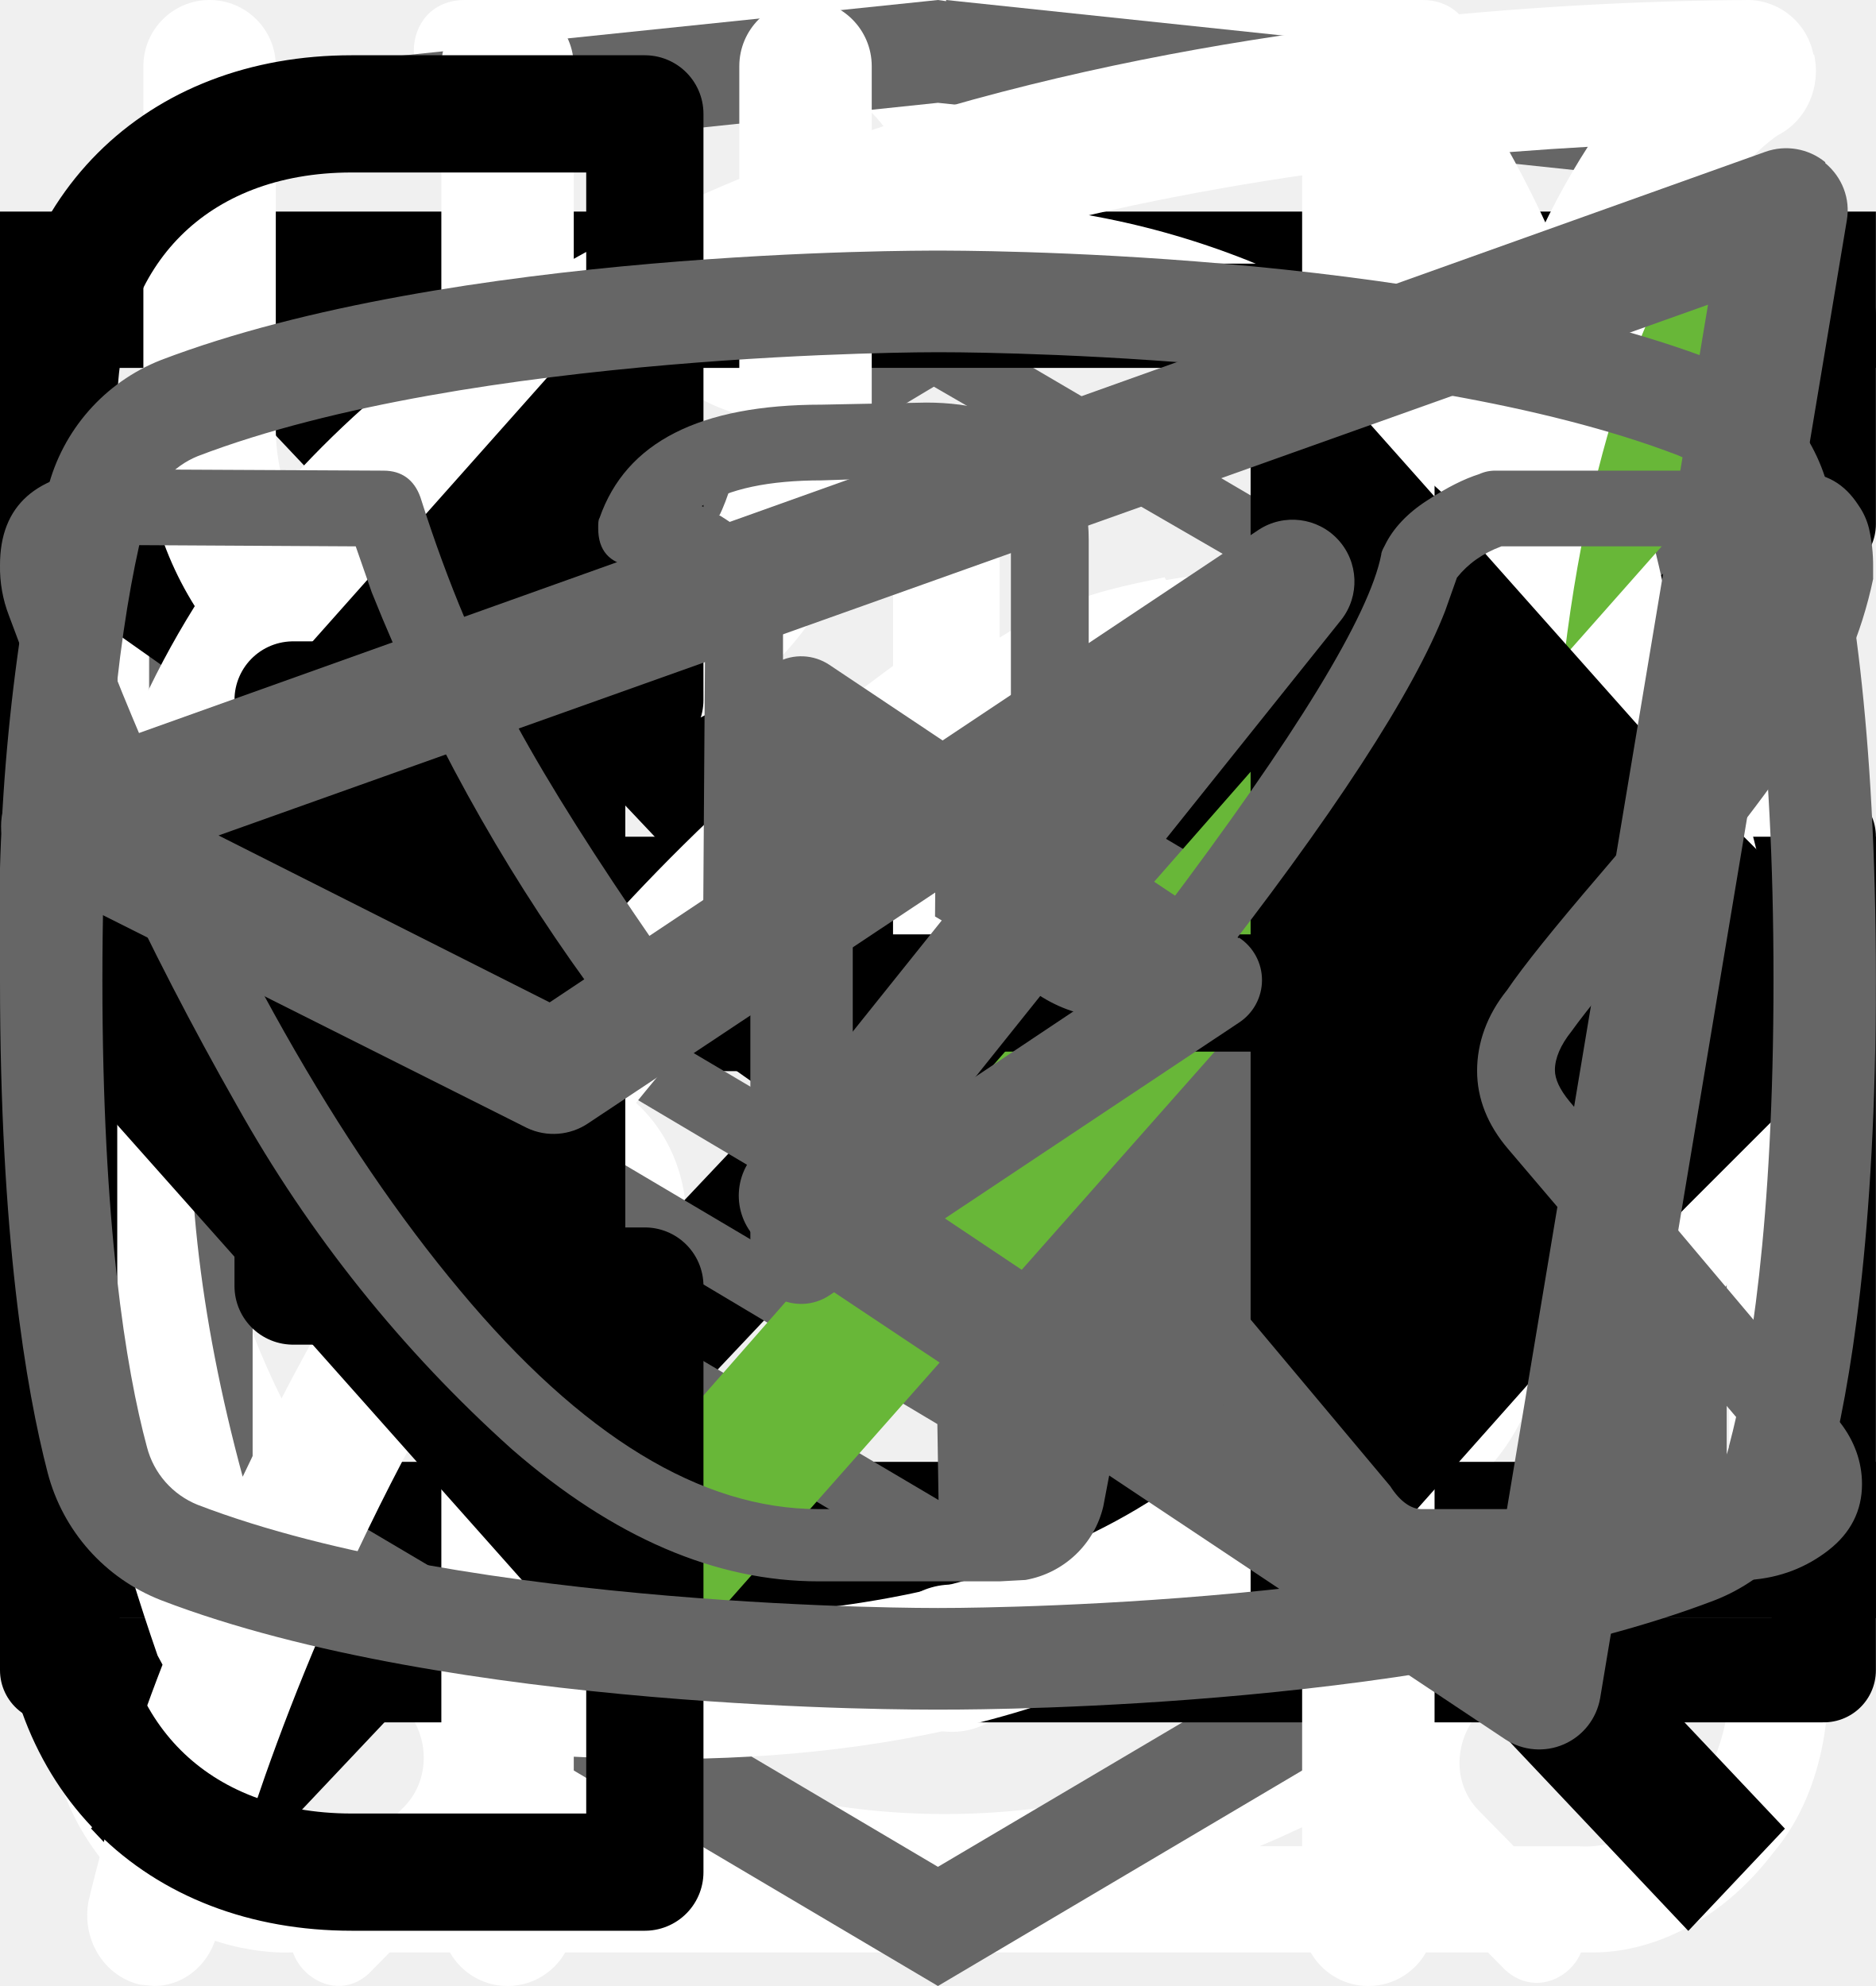
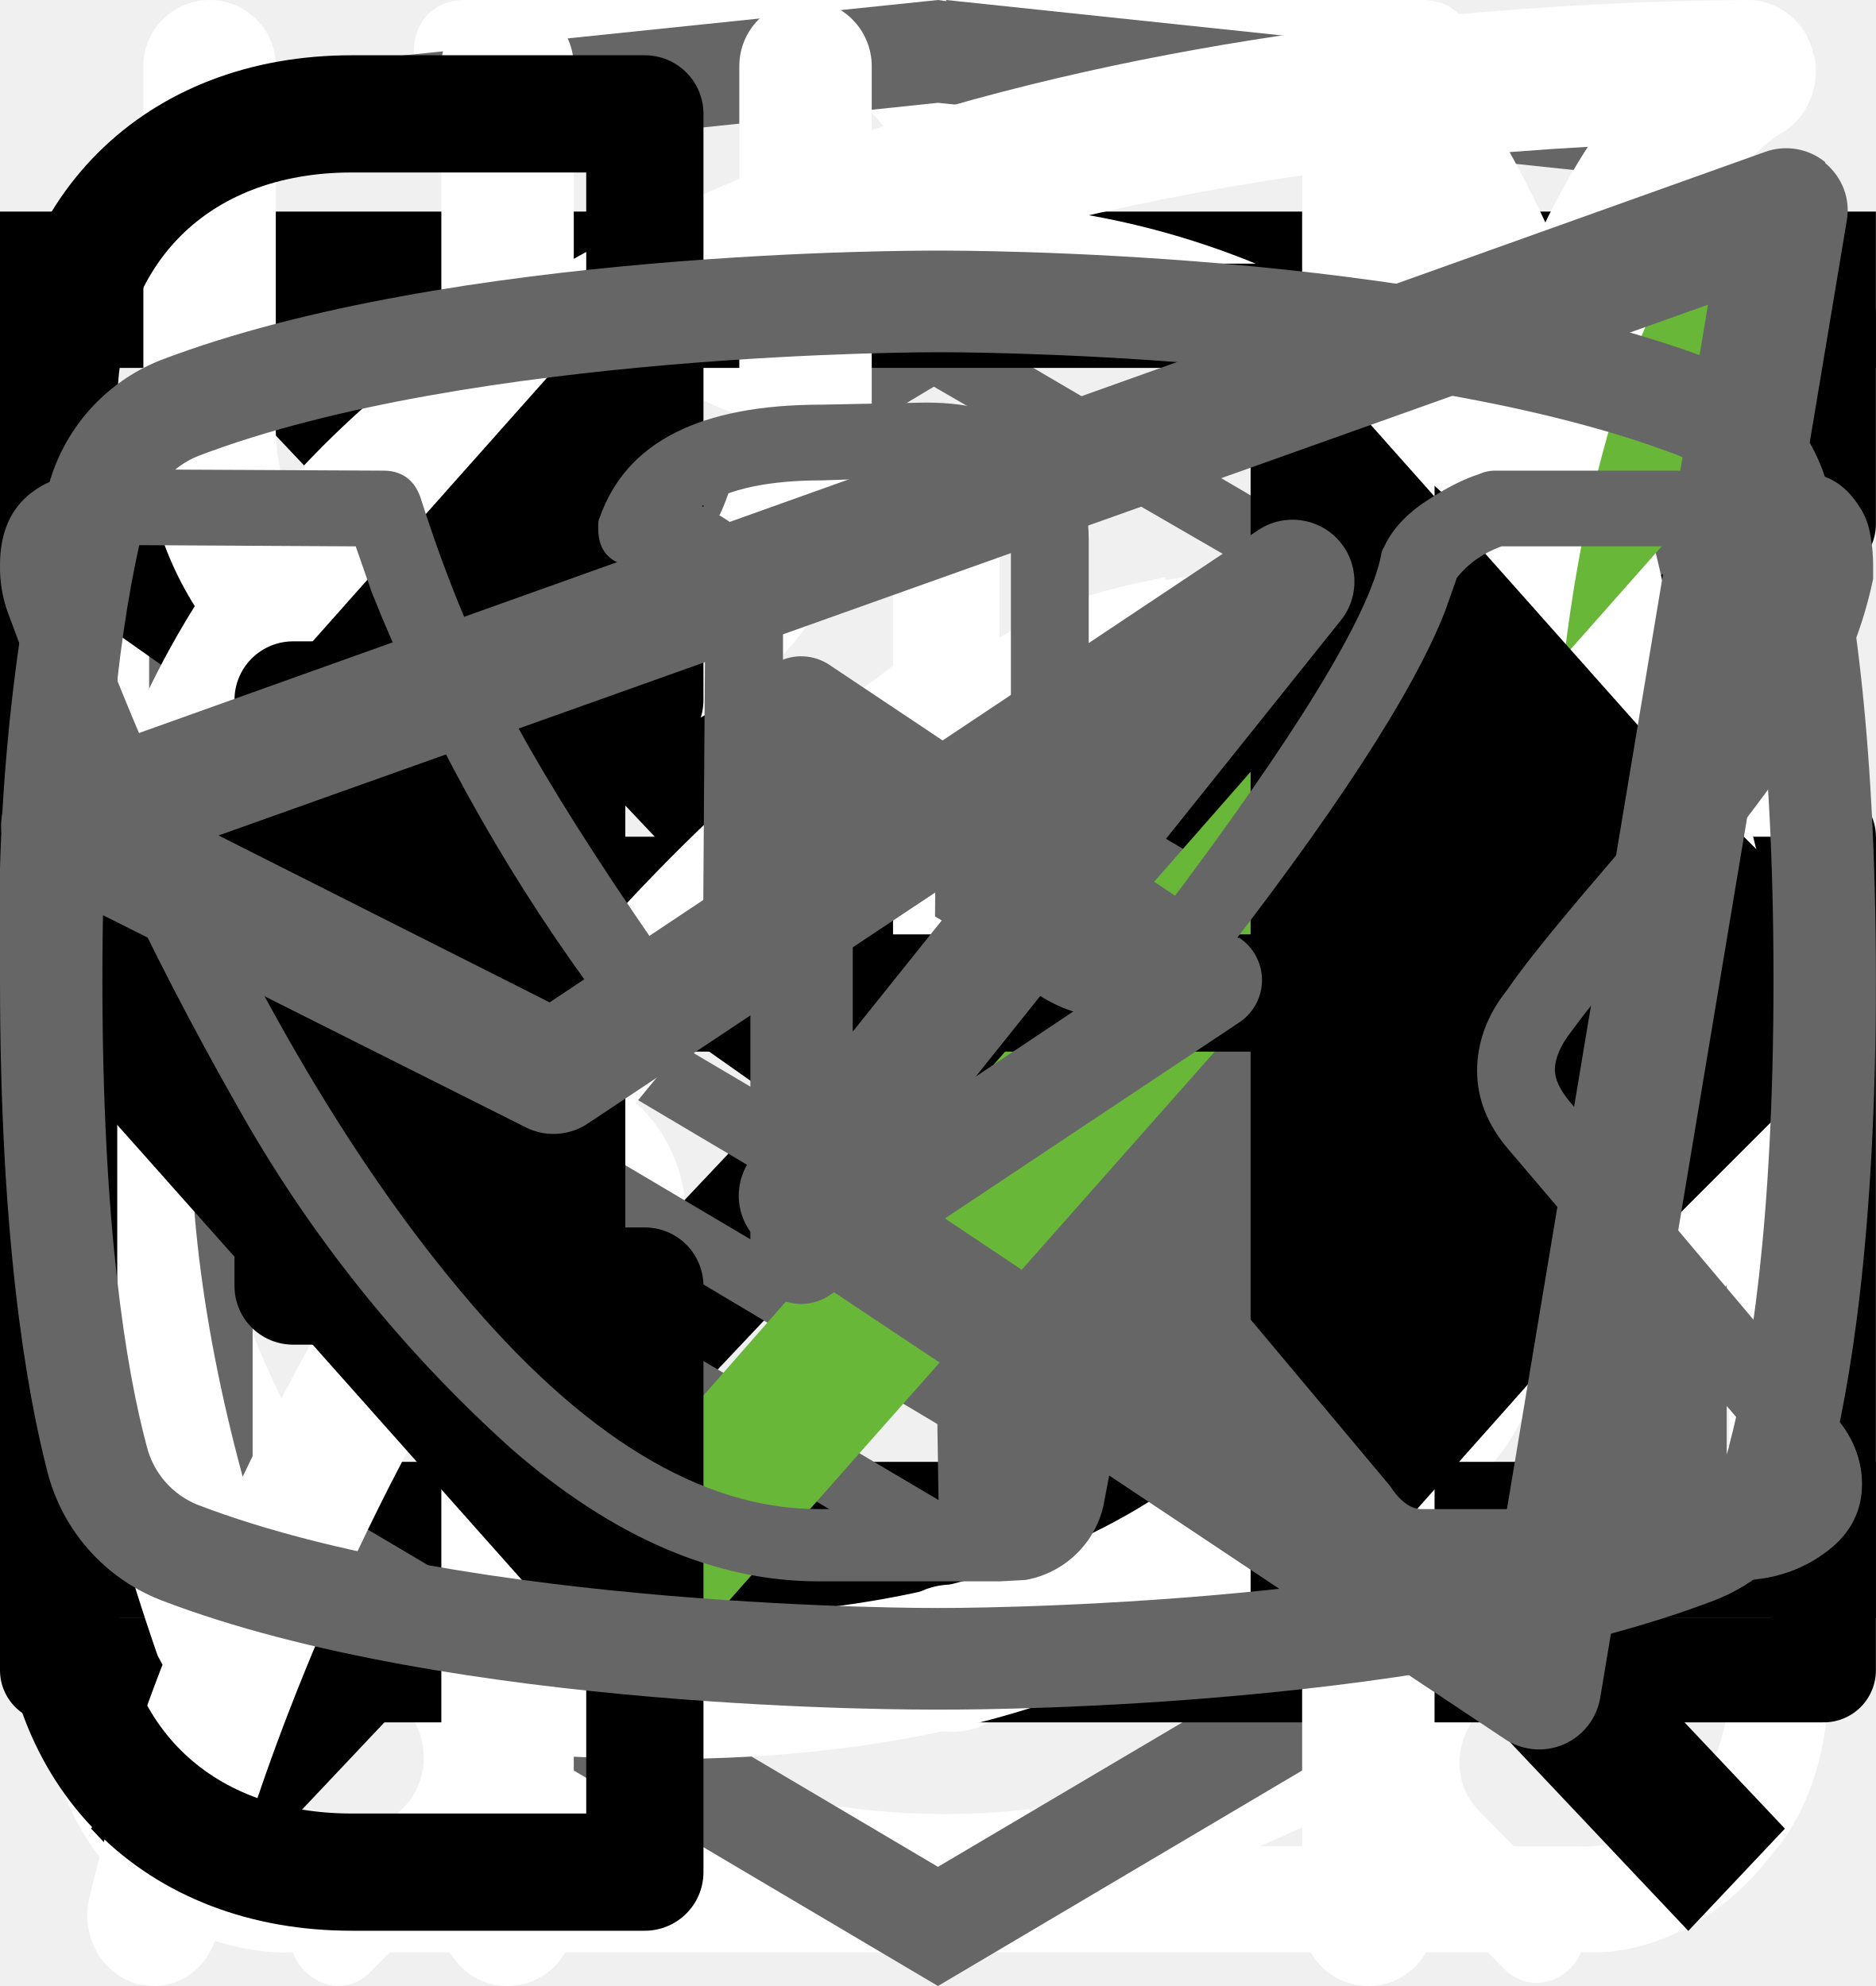
<svg xmlns="http://www.w3.org/2000/svg">
  <style>:root svg:not(:target){display:none}</style>
-   <svg fill="none" viewBox="0 0 24 12" id="arrow-right">
-     <path stroke="#000" stroke-width="2" d="M0 6h18" />
-     <path fill="#000" d="m24 6-6.75 5.2V.8L24 6Z" />
+   <svg viewBox="0 0 32 12" fill="none" id="arrow-right">
+     <line y1="6" x2="18" y2="6" stroke="black" stroke-width="2" />
+     <path d="M24 6L17.25 11.196L17.25 0.804L24 6Z" fill="black" />
  </svg>
  <svg fill="none" viewBox="0 0 27 29" id="boiling-water">
    <path fill="#fff" d="M11.38 0c-1.64 0-2.9 1.36-2.9 3.08s1.26 3.08 2.9 3.08c1.63 0 2.9-1.36 2.9-3.08S13 0 11.38 0Zm0 1.18c1 0 1.72.84 1.72 1.9 0 1-.8 1.9-1.72 1.9-1 0-1.73-.84-1.73-1.9 0-1 .78-1.9 1.72-1.9ZM.5 24.74c0 1.18.4 2.18 1.36 3 1 .84 2.17.77 2.17.77h19.04c.77 0 1.8-.38 2.62-1.45.85-1 .8-2.36.8-2.36V7.5c0-.44-.12-.6-.75-.6-.64 0-.69.27-.69.59V24.7c-.02.3-.07 1.08-.74 1.72-.74.62-1.45.54-1.45.54s-18.13 0-19.03-.03c-.35-.06-.91-.19-1.45-.9-.51-.73-.41-1.63-.41-1.63V7.18c0-.46-.24-.64-.73-.64s-.74.18-.74.58v17.62ZM16.81 8.43c-1.08.23-2.17.38-4.26 2.35-2.08 2-3.62 1.9-5.16 1.82-1.54-.1-3.17-1.54-3.45-1.9-.33-.36-.9-.12-1.08.11-.16.24-.16.64.1 1 1.27 1.18 2.45 2.08 4.72 2.26a7.5 7.5 0 0 0 5.89-2.26c1.45-1.45 2.17-1.72 3.26-1.9a6.3 6.3 0 0 1 5.08 1.26c1 1.1 1.26.78 1.54.48.54-.72-.23-1.27-1.1-1.9a7.24 7.24 0 0 0-5.52-1.28l-.02-.04Zm-9.06 7.16c-1.18 0-2.08 1-2.08 2.26 0 1.27.9 2.27 2.08 2.27 1.18 0 2.08-1 2.08-2.27s-.9-2.26-2.08-2.26Zm11.78.78c-1.54 0-2.8 1.36-2.8 2.99 0 1.63 1.26 2.99 2.8 2.99 1.54 0 2.81-1.36 2.81-3 0-1.62-1.27-2.98-2.8-2.98Zm0 1.45c.8 0 1.45.7 1.45 1.54a1.5 1.5 0 0 1-1.45 1.54c-.8 0-1.45-.7-1.45-1.54 0-.86.65-1.54 1.45-1.54Z" />
  </svg>
  <svg fill="none" viewBox="0 0 20 20" id="burger-close">
    <path stroke="#000" stroke-width="1.5" d="M0-.75h24.76" transform="matrix(.68659 -.72705 .68659 .72705 2 20)" />
    <path stroke="#000" stroke-width="1.5" d="M0-.75h24.76" transform="matrix(.68659 .72705 -.68659 .72705 1 2)" />
  </svg>
  <svg fill="none" viewBox="0 0 24 24" id="burger-open">
    <path stroke="#000" stroke-width="2" d="M0 3h24M0 11h24M0 19h24" />
  </svg>
  <svg fill="none" viewBox="0 0 27 31" id="clock">
    <path fill="#fff" d="M6.12 0c-1.066 0-1.066 1.583 0 1.583h6.668v1.604C5.96 3.62.563 9.414.563 16.485c0 4.01 1.75 7.63 4.512 10.069.48.422.544 1.171.107 1.636L3.646 29.74c-.747.686.362 1.752 1.034 1.003l2.006-2.037a1.164 1.164 0 0 1 1.312-.211 12.785 12.785 0 0 0 11.105.063c.427-.211.96-.127 1.301.211l1.942 1.974c.683.633 1.664-.317 1.046-1.003l-1.451-1.477c-.448-.454-.384-1.203.106-1.636a13.467 13.467 0 0 0 3.415-4.583 13.335 13.335 0 0 0 1.194-5.57c0-7.071-5.43-12.876-12.268-13.288V1.583h6.667c1.067 0 1.067-1.583 0-1.583H6.121ZM2.004 16.475c0-6.533 5.195-11.82 11.606-11.82 6.4 0 11.596 5.287 11.596 11.82 0 6.543-5.195 11.841-11.596 11.841-6.4 0-11.606-5.298-11.606-11.841ZM12.799 8.38c0-1.098 1.664-1.098 1.664 0v8.633a.84.84 0 0 1-.25.597.858.858 0 0 1-.604.247.816.816 0 0 1-.57-.23.798.798 0 0 1-.24-.561V8.38Zm-4.993 2.617c.308 0 .604-.12.822-.337a1.144 1.144 0 0 0 0-1.627 1.17 1.17 0 0 0-.822-.336c-.288.027-.555.16-.75.371a1.144 1.144 0 0 0 0 1.547c.195.212.462.344.75.372v.01Zm11.596 0c.308 0 .604-.12.822-.337a1.144 1.144 0 0 0 0-1.627 1.17 1.17 0 0 0-.822-.336c-.288.027-.555.16-.75.371a1.144 1.144 0 0 0 0 1.547c.195.212.462.344.75.372v.01ZM8.969 23.588c0 1.53-2.326 1.53-2.326 0s2.326-1.53 2.326 0Zm4.64 3.44a1.176 1.176 0 0 0 .893-.293 1.153 1.153 0 0 0 .381-.851 1.14 1.14 0 0 0-.38-.852 1.167 1.167 0 0 0-.894-.293c-.287.027-.555.16-.75.371a1.143 1.143 0 0 0 0 1.547c.195.212.463.344.75.372ZM5.491 16.645a1.139 1.139 0 0 1-.297.883 1.162 1.162 0 0 1-.86.377 1.173 1.173 0 0 1-.86-.377 1.148 1.148 0 0 1-.298-.883c.028-.285.162-.55.376-.742a1.17 1.17 0 0 1 1.564 0c.214.193.348.457.375.742Zm17.388 1.15a1.173 1.173 0 0 0 .894-.294 1.152 1.152 0 0 0 .38-.851 1.14 1.14 0 0 0-.38-.852 1.164 1.164 0 0 0-.894-.293c-.287.027-.555.16-.749.371a1.144 1.144 0 0 0 0 1.547c.195.212.462.345.75.372Zm-2.314 5.805c0 1.52-2.326 1.52-2.326-.01 0-1.531 2.326-1.531 2.326 0v.01Z" />
  </svg>
  <svg fill="none" viewBox="0 0 27 34" id="dev-logo">
    <path fill="#666" d="M13.64.02 13.5 0 0 1.4v24.61L13.5 34 27 26.01V1.41L13.64 0Zm11.6 25L13.5 31.96 1.77 25.02v-10.1l11.68 6.93.02 1.25-8.02-4.75v1.23l8.04 4.8.02 1.3-8.05-4.76v1.22l8.04 4.81 8.12-4.83V16.9l3.62-2.15v10.26Zm0-11.57L22 15.33l-1.48.88-7.06-4.19-.01 1.23 6.04 3.57-.06.03-.13.07-.86.5-4.98-2.95-.01 1.22 3.93 2.33-.93.61-.02.01-2.97-1.74-.01 1.23 1.94 1.13-1.98 1.19L1.8 13.58l11.63-6.96 11.8 6.83Zm0-1.22L13.43 5.3 1.77 12.22V2.99L13.5 1.76 25.23 3v9.24Z" />
  </svg>
  <svg fill="none" viewBox="0 0 18 14" id="envelope">
    <path stroke="#000" stroke-linecap="round" stroke-linejoin="round" d="M.5 5.5v8h17v-8M.5.5h17v2L9 8.5l-8.5-6v-2Z" />
  </svg>
  <svg fill="none" viewBox="0 0 24 30" id="fork-and-knife">
    <path fill="#fff" fill-rule="evenodd" d="M18.12.08a1 1 0 0 1 1.09.21c.9.91 2.1 2.88 3.06 5.92A42.6 42.6 0 0 1 24 19a1 1 0 0 1-1 1h-3.5v9a1 1 0 1 1-2 0V1a1 1 0 0 1 .62-.92ZM19.5 18H22a39.62 39.62 0 0 0-1.64-11.19 22.4 22.4 0 0 0-.86-2.3V18ZM5.5 0a1 1 0 0 1 1 1v28a1 1 0 1 1-2 0V1a1 1 0 0 1 1-1Z" clip-rule="evenodd" />
    <path fill="#fff" fill-rule="evenodd" d="M1 0a1 1 0 0 1 1 1v5.5c0 .56.2 1.32.7 1.92.48.56 1.31 1.08 2.8 1.08a1 1 0 1 1 0 2 5.41 5.41 0 0 1-4.33-1.8A5.07 5.07 0 0 1 0 6.5V1a1 1 0 0 1 1-1Z" clip-rule="evenodd" />
    <path fill="#fff" fill-rule="evenodd" d="M10 0a1 1 0 0 0-1 1v5.5c0 .56-.2 1.32-.7 1.92-.48.56-1.31 1.08-2.8 1.08a1 1 0 0 0 0 2c2.01 0 3.43-.73 4.33-1.8A5.07 5.07 0 0 0 11 6.5V1a1 1 0 0 0-1-1Z" clip-rule="evenodd" />
  </svg>
  <svg fill="none" viewBox="0 0 19 15" id="icon-checkmark">
    <path fill="#68B738" d="M7 11.72 1.3 5.27.25 6.46 7 14.09 18.25 1.37 17.2.09 7 11.72Z" />
  </svg>
  <svg fill="none" viewBox="0 0 25 28" id="leaf">
    <path fill="#fff" d="M24.84.77a.95.95 0 0 0-.9-.77h-.01C18.99.03 6.98.92 2.13 8.38-.38 12.26-.6 17.29 1.5 23.34l.07.13a25.93 25.93 0 0 0-1.04 3.32c-.11.54.21 1.07.72 1.19l.2.02c.43 0 .81-.32.9-.79.03-.1 2.42-10.37 10.86-16.38.43-.3.55-.93.26-1.38a.9.9 0 0 0-1.3-.28c-4.79 3.4-7.74 8-9.47 11.65-1.24-4.57-.92-8.37.99-11.3C7.42 3.76 16.3 2.37 21.66 2.07c-1.16 1.8-2.41 5.1-2.41 10.93 0 3.12-.83 5.52-2.47 7.14-2.62 2.6-6.88 2.83-10 2.58-.51-.04-.96.38-1 .93-.04.55.35 1.03.86 1.07.63.05 1.3.08 1.99.08 3.17 0 6.86-.66 9.42-3.2 2.04-2 3.07-4.9 3.07-8.6 0-9.1 3.22-11.1 3.23-11.1.4-.21.6-.68.5-1.13Z" />
  </svg>
  <svg fill="none" viewBox="0 0 16 16" id="phone">
    <path stroke="#000" stroke-linecap="round" stroke-linejoin="round" d="M7 8h8.5m0 0L13 5.5M15.5 8 13 10.5M5.5.5v5h-3v5h3v5H3c-1.5 0-2.5-1-2.5-2.5V3C.5 1.5 1.5.5 3 .5h2.5Z" />
  </svg>
  <svg fill="none" viewBox="0 0 24 18" id="slider-mark">
    <path fill="currentColor" d="M8 0 0 9l8 9V0ZM24 9l-8-9v18l8-9Z" />
  </svg>
  <svg fill="none" viewBox="0 0 20 18" id="telegram">
    <path fill="#666" fill-rule="evenodd" d="M19.46.15c.18.15.27.38.23.61l-2.63 15.76a.66.66 0 0 1-1.01.44l-7.88-5.25a.66.66 0 0 1-.15-.96l2.61-3.26-4.36 2.9a.66.66 0 0 1-.65.05L.36 7.8a.66.66 0 0 1 .08-1.2L18.82.03a.66.66 0 0 1 .64.11ZM2.33 7.32 5.86 9.1l7.56-5.04a.66.66 0 0 1 .88.96l-4.8 6 6.43 4.3 2.28-13.66L2.33 7.32Z" clip-rule="evenodd" />
  </svg>
  <svg fill="none" viewBox="0 0 27 17" id="vk">
    <path fill="#666" d="M0 2.34C0 1.48.52 1.02 1.55.96l3.97.02c.26 0 .44.13.53.38.4 1.26.86 2.34 1.37 3.25.5.92 1.17 1.97 1.99 3.16.07.15.18.23.34.23.13 0 .22-.06.3-.18l.07-.28.03-4.35c0-.3-.07-.5-.23-.6-.15-.1-.43-.18-.83-.23-.32-.05-.48-.23-.48-.55 0-.07 0-.12.02-.15C9.01.57 10.07.03 11.83.03l1.5-.03C14 0 14.55.16 15 .48c.44.32.67.82.67 1.5V7.7c.12.08.24.12.34.12.27 0 .5-.15.7-.45 1.95-2.58 3-4.31 3.17-5.18 0-.02.01-.06.05-.13.12-.25.33-.47.61-.65.29-.19.53-.31.75-.38a.55.55 0 0 1 .24-.05h4.13l.26.03c.36 0 .63.16.83.47.07.1.12.21.15.33a2.4 2.4 0 0 1 .06.55v.18a6.11 6.11 0 0 1-.94 2.2c-.5.78-1.15 1.62-1.93 2.53-.79.9-1.27 1.5-1.47 1.78-.16.2-.24.39-.24.56 0 .13.07.28.21.45l3.9 4.63c.2.26.31.56.31.88 0 .38-.16.7-.48.95-.32.25-.7.4-1.14.43l-.46.02h-4.04c-.02 0-.06 0-.11.02a.86.86 0 0 1-.1.01c-.4 0-.76-.16-1.1-.48-.12-.13-.96-1.12-2.5-2.97a1.39 1.39 0 0 0-.38-.32 38.47 38.47 0 0 0-.53 2.24l-.08.42a1.4 1.4 0 0 1-1.12 1.06l-.37.02h-2.61c-1.48 0-2.95-.63-4.41-1.9a19.3 19.3 0 0 1-3.96-4.95A47.51 47.51 0 0 1 .13 3.07 1.92 1.92 0 0 1 0 2.34Zm16.01 6.51c-.37 0-.7-.1-1.01-.29a.9.9 0 0 1-.45-.79V2c0-.34-.1-.58-.27-.72-.18-.14-.49-.21-.93-.21l-1.52.05c-.76 0-1.34.12-1.73.37.78.36 1.17.93 1.17 1.71v4.43a1.5 1.5 0 0 1-.53 1.04c-.32.28-.68.42-1.07.42-.53 0-.94-.24-1.22-.73a26.16 26.16 0 0 1-3.1-5.63l-.23-.66-3.55-.02c-.23 0-.36.01-.38.03-.03.03-.04.1-.04.22 0 .15.01.3.05.48l.56 1.4c1.49 3.64 3.11 6.51 4.86 8.6 1.75 2.1 3.47 3.15 5.16 3.15h2.66c.1 0 .19-.03.24-.09.05-.06.1-.17.13-.34l.06-.25.5-2.21c.15-.3.27-.5.38-.6.2-.2.42-.28.69-.28.43 0 .86.24 1.3.73l2.27 2.71c.14.22.3.33.45.33h4.4c.53 0 .8-.13.8-.38a.47.47 0 0 0-.08-.25l-3.87-4.55c-.3-.35-.45-.73-.45-1.13 0-.4.14-.8.43-1.16.23-.34.68-.9 1.34-1.67.67-.78 1.25-1.51 1.75-2.19.5-.68.82-1.3.98-1.85l.08-.33a.37.37 0 0 1-.02-.16c0-.07-.01-.14-.03-.19h-4.18c-.27.1-.48.25-.64.45L20.8 3c-.45 1.16-1.6 2.94-3.5 5.36-.36.33-.8.5-1.3.5Z" />
  </svg>
  <svg fill="none" viewBox="0 0 24 19" id="youtube">
    <path fill="#666" d="m15.85 8.8-5.24-3.5a.65.65 0 0 0-1.01.55v6.98a.65.65 0 0 0 1.01.54l5.24-3.49a.65.65 0 0 0 0-1.09Zm-4.94 2.8V7.08l3.4 2.27-3.4 2.27Zm12.48-8.56a2.4 2.4 0 0 0-1.45-1.63C18.22-.02 12.25 0 12 0S5.78-.02 2.06 1.4A2.4 2.4 0 0 0 .61 3.05 25.32 25.32 0 0 0 0 9.34c0 3.26.33 5.22.61 6.3a2.4 2.4 0 0 0 1.45 1.63c3.72 1.43 9.69 1.4 9.94 1.4h.08c.75 0 6.31-.04 9.86-1.4a2.4 2.4 0 0 0 1.45-1.64c.28-1.07.61-3.03.61-6.3 0-3.25-.33-5.22-.61-6.29Zm-1.27 12.27a1.1 1.1 0 0 1-.65.74c-3.5 1.34-9.4 1.32-9.47 1.32-.07 0-5.98.02-9.47-1.32a1.09 1.09 0 0 1-.65-.74c-.27-1-.57-2.85-.57-5.97 0-3.12.3-4.97.57-5.97a1.1 1.1 0 0 1 .65-.74C6.03 1.29 11.93 1.3 12 1.3c.07 0 5.98-.02 9.47 1.32a1.1 1.1 0 0 1 .65.74c.27 1 .57 2.85.57 5.97 0 3.12-.3 4.96-.57 5.97Z" />
  </svg>
</svg>
